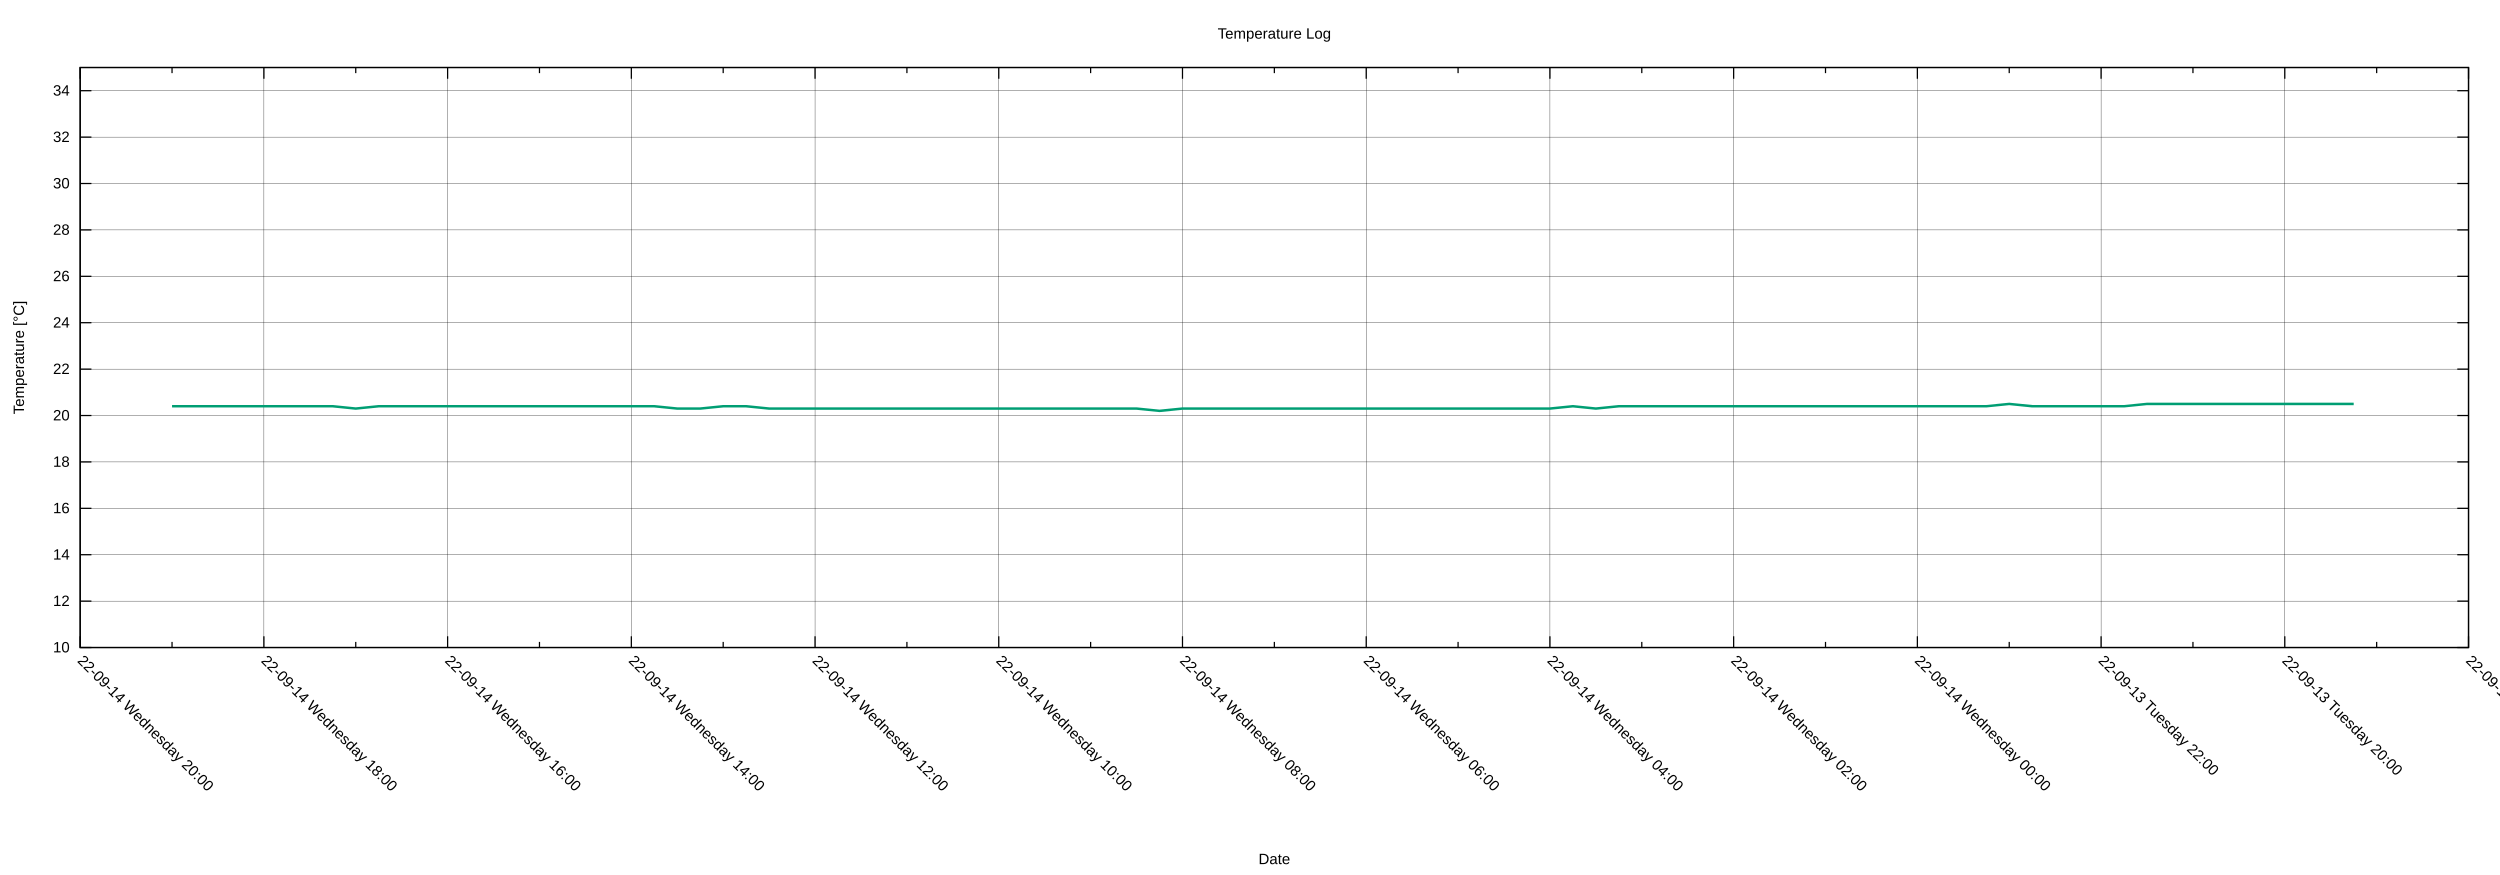
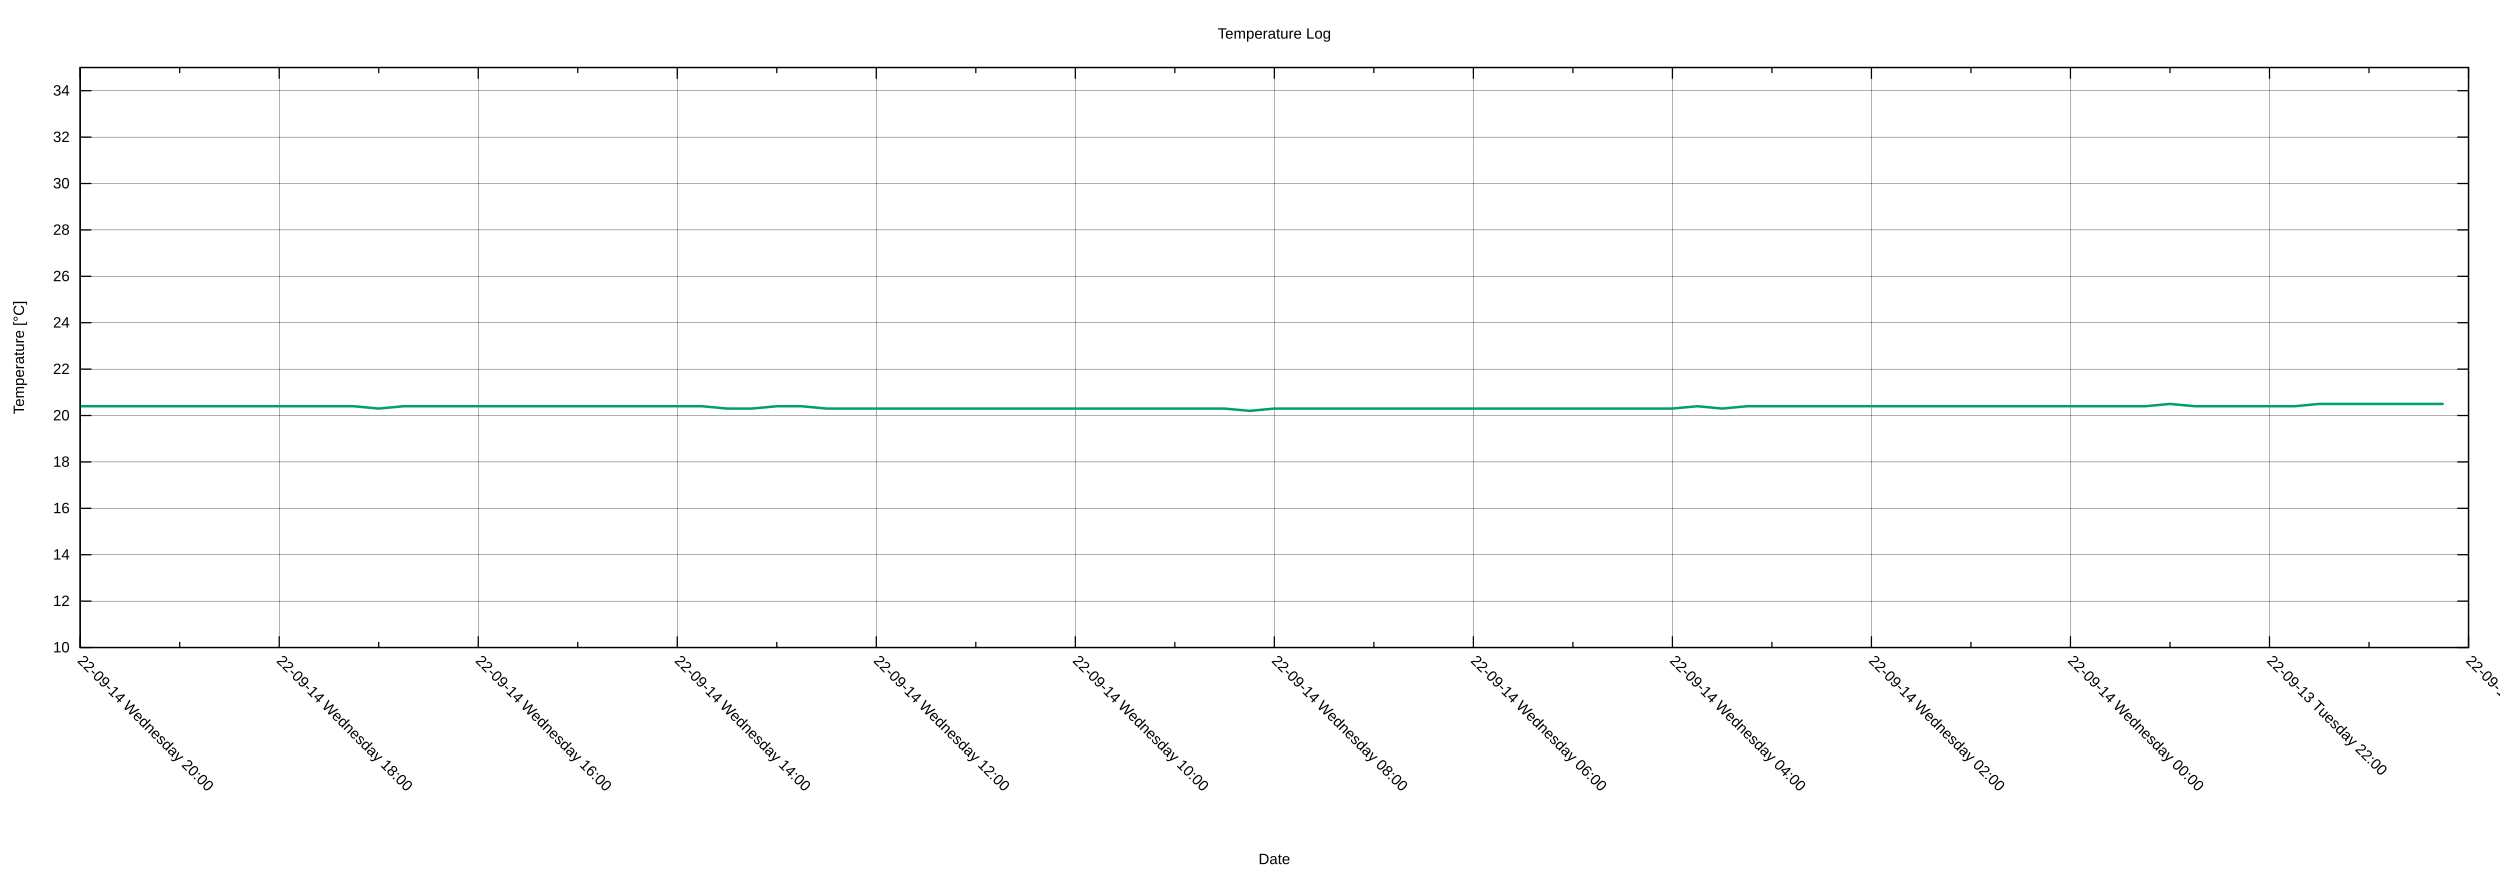
<svg xmlns="http://www.w3.org/2000/svg" xmlns:xlink="http://www.w3.org/1999/xlink" width="2000" height="700" viewBox="0 0 2000 700">
  <g id="gnuplot_canvas">
    <rect x="0" y="0" width="2000" height="700" fill="none" />
    <defs>
      <circle id="gpDot" r="0.5" stroke-width="0.5" stroke="currentColor" />
      <path id="gpPt0" stroke-width="0.222" stroke="currentColor" d="M-1,0 h2 M0,-1 v2" />
      <path id="gpPt1" stroke-width="0.222" stroke="currentColor" d="M-1,-1 L1,1 M1,-1 L-1,1" />
      <path id="gpPt2" stroke-width="0.222" stroke="currentColor" d="M-1,0 L1,0 M0,-1 L0,1 M-1,-1 L1,1 M-1,1 L1,-1" />
      <rect id="gpPt3" stroke-width="0.222" stroke="currentColor" x="-1" y="-1" width="2" height="2" />
      <rect id="gpPt4" stroke-width="0.222" stroke="currentColor" fill="currentColor" x="-1" y="-1" width="2" height="2" />
      <circle id="gpPt5" stroke-width="0.222" stroke="currentColor" cx="0" cy="0" r="1" />
      <use xlink:href="#gpPt5" id="gpPt6" fill="currentColor" stroke="none" />
      <path id="gpPt7" stroke-width="0.222" stroke="currentColor" d="M0,-1.33 L-1.33,0.67 L1.33,0.67 z" />
      <use xlink:href="#gpPt7" id="gpPt8" fill="currentColor" stroke="none" />
      <use xlink:href="#gpPt7" id="gpPt9" stroke="currentColor" transform="rotate(180)" />
      <use xlink:href="#gpPt9" id="gpPt10" fill="currentColor" stroke="none" />
      <use xlink:href="#gpPt3" id="gpPt11" stroke="currentColor" transform="rotate(45)" />
      <use xlink:href="#gpPt11" id="gpPt12" fill="currentColor" stroke="none" />
      <path id="gpPt13" stroke-width="0.222" stroke="currentColor" d="M0,1.330 L1.265,0.411 L0.782,-1.067 L-0.782,-1.076 L-1.265,0.411 z" />
      <use xlink:href="#gpPt13" id="gpPt14" fill="currentColor" stroke="none" />
      <filter id="textbox" filterUnits="objectBoundingBox" x="0" y="0" height="1" width="1">
        <feFlood flood-color="white" flood-opacity="1" result="bgnd" />
        <feComposite in="SourceGraphic" in2="bgnd" operator="atop" />
      </filter>
      <filter id="greybox" filterUnits="objectBoundingBox" x="0" y="0" height="1" width="1">
        <feFlood flood-color="lightgrey" flood-opacity="1" result="grey" />
        <feComposite in="SourceGraphic" in2="grey" operator="atop" />
      </filter>
    </defs>
    <g fill="none" color="white" stroke="currentColor" stroke-width="1.00" stroke-linecap="butt" stroke-linejoin="miter">
</g>
    <g fill="none" color="black" stroke="currentColor" stroke-width="1.00" stroke-linecap="butt" stroke-linejoin="miter">
</g>
    <g fill="none" color="black" stroke="black" stroke-width="0.25" stroke-linecap="butt" stroke-linejoin="miter">
</g>
    <g fill="none" color="black" stroke="currentColor" stroke-width="0.25" stroke-linecap="butt" stroke-linejoin="miter">
      <path stroke="black" class="gridline" d="M64.14,518.02 L1974.82,518.02  " />
    </g>
    <g fill="none" color="black" stroke="black" stroke-width="1.00" stroke-linecap="butt" stroke-linejoin="miter">
</g>
    <g fill="none" color="black" stroke="currentColor" stroke-width="1.00" stroke-linecap="butt" stroke-linejoin="miter">
      <path stroke="black" d="M64.14,518.02 L73.14,518.02 M1974.82,518.02 L1965.82,518.02  " />
      <g transform="translate(55.75,521.92)" stroke="none" fill="black" font-family="Arial" font-size="12.00" text-anchor="end">
        <text>
          <tspan font-family="Arial"> 10</tspan>
        </text>
      </g>
    </g>
    <g fill="none" color="black" stroke="currentColor" stroke-width="1.00" stroke-linecap="butt" stroke-linejoin="miter">
</g>
    <g fill="none" color="black" stroke="black" stroke-width="0.25" stroke-linecap="butt" stroke-linejoin="miter">
</g>
    <g fill="none" color="black" stroke="currentColor" stroke-width="0.25" stroke-linecap="butt" stroke-linejoin="miter">
      <path stroke="black" class="gridline" d="M64.14,480.90 L1974.82,480.90  " />
    </g>
    <g fill="none" color="black" stroke="black" stroke-width="1.00" stroke-linecap="butt" stroke-linejoin="miter">
</g>
    <g fill="none" color="black" stroke="currentColor" stroke-width="1.00" stroke-linecap="butt" stroke-linejoin="miter">
      <path stroke="black" d="M64.14,480.90 L73.14,480.90 M1974.82,480.90 L1965.82,480.90  " />
      <g transform="translate(55.75,484.80)" stroke="none" fill="black" font-family="Arial" font-size="12.00" text-anchor="end">
        <text>
          <tspan font-family="Arial"> 12</tspan>
        </text>
      </g>
    </g>
    <g fill="none" color="black" stroke="currentColor" stroke-width="1.00" stroke-linecap="butt" stroke-linejoin="miter">
</g>
    <g fill="none" color="black" stroke="black" stroke-width="0.25" stroke-linecap="butt" stroke-linejoin="miter">
</g>
    <g fill="none" color="black" stroke="currentColor" stroke-width="0.25" stroke-linecap="butt" stroke-linejoin="miter">
      <path stroke="black" class="gridline" d="M64.14,443.78 L1974.82,443.78  " />
    </g>
    <g fill="none" color="black" stroke="black" stroke-width="1.00" stroke-linecap="butt" stroke-linejoin="miter">
</g>
    <g fill="none" color="black" stroke="currentColor" stroke-width="1.00" stroke-linecap="butt" stroke-linejoin="miter">
      <path stroke="black" d="M64.14,443.78 L73.14,443.78 M1974.82,443.78 L1965.82,443.78  " />
      <g transform="translate(55.75,447.68)" stroke="none" fill="black" font-family="Arial" font-size="12.00" text-anchor="end">
        <text>
          <tspan font-family="Arial"> 14</tspan>
        </text>
      </g>
    </g>
    <g fill="none" color="black" stroke="currentColor" stroke-width="1.00" stroke-linecap="butt" stroke-linejoin="miter">
</g>
    <g fill="none" color="black" stroke="black" stroke-width="0.25" stroke-linecap="butt" stroke-linejoin="miter">
</g>
    <g fill="none" color="black" stroke="currentColor" stroke-width="0.25" stroke-linecap="butt" stroke-linejoin="miter">
      <path stroke="black" class="gridline" d="M64.14,406.66 L1974.82,406.66  " />
    </g>
    <g fill="none" color="black" stroke="black" stroke-width="1.00" stroke-linecap="butt" stroke-linejoin="miter">
</g>
    <g fill="none" color="black" stroke="currentColor" stroke-width="1.00" stroke-linecap="butt" stroke-linejoin="miter">
      <path stroke="black" d="M64.14,406.66 L73.14,406.66 M1974.82,406.66 L1965.82,406.66  " />
      <g transform="translate(55.75,410.56)" stroke="none" fill="black" font-family="Arial" font-size="12.00" text-anchor="end">
        <text>
          <tspan font-family="Arial"> 16</tspan>
        </text>
      </g>
    </g>
    <g fill="none" color="black" stroke="currentColor" stroke-width="1.00" stroke-linecap="butt" stroke-linejoin="miter">
</g>
    <g fill="none" color="black" stroke="black" stroke-width="0.25" stroke-linecap="butt" stroke-linejoin="miter">
</g>
    <g fill="none" color="black" stroke="currentColor" stroke-width="0.25" stroke-linecap="butt" stroke-linejoin="miter">
      <path stroke="black" class="gridline" d="M64.14,369.54 L1974.82,369.54  " />
    </g>
    <g fill="none" color="black" stroke="black" stroke-width="1.00" stroke-linecap="butt" stroke-linejoin="miter">
</g>
    <g fill="none" color="black" stroke="currentColor" stroke-width="1.00" stroke-linecap="butt" stroke-linejoin="miter">
      <path stroke="black" d="M64.14,369.54 L73.14,369.54 M1974.82,369.54 L1965.82,369.54  " />
      <g transform="translate(55.75,373.44)" stroke="none" fill="black" font-family="Arial" font-size="12.00" text-anchor="end">
        <text>
          <tspan font-family="Arial"> 18</tspan>
        </text>
      </g>
    </g>
    <g fill="none" color="black" stroke="currentColor" stroke-width="1.00" stroke-linecap="butt" stroke-linejoin="miter">
</g>
    <g fill="none" color="black" stroke="black" stroke-width="0.25" stroke-linecap="butt" stroke-linejoin="miter">
</g>
    <g fill="none" color="black" stroke="currentColor" stroke-width="0.25" stroke-linecap="butt" stroke-linejoin="miter">
      <path stroke="black" class="gridline" d="M64.14,332.42 L1974.82,332.42  " />
    </g>
    <g fill="none" color="black" stroke="black" stroke-width="1.00" stroke-linecap="butt" stroke-linejoin="miter">
</g>
    <g fill="none" color="black" stroke="currentColor" stroke-width="1.00" stroke-linecap="butt" stroke-linejoin="miter">
      <path stroke="black" d="M64.14,332.42 L73.14,332.42 M1974.82,332.42 L1965.82,332.42  " />
      <g transform="translate(55.75,336.32)" stroke="none" fill="black" font-family="Arial" font-size="12.00" text-anchor="end">
        <text>
          <tspan font-family="Arial"> 20</tspan>
        </text>
      </g>
    </g>
    <g fill="none" color="black" stroke="currentColor" stroke-width="1.00" stroke-linecap="butt" stroke-linejoin="miter">
</g>
    <g fill="none" color="black" stroke="black" stroke-width="0.25" stroke-linecap="butt" stroke-linejoin="miter">
</g>
    <g fill="none" color="black" stroke="currentColor" stroke-width="0.25" stroke-linecap="butt" stroke-linejoin="miter">
      <path stroke="black" class="gridline" d="M64.14,295.30 L1974.82,295.30  " />
    </g>
    <g fill="none" color="black" stroke="black" stroke-width="1.00" stroke-linecap="butt" stroke-linejoin="miter">
</g>
    <g fill="none" color="black" stroke="currentColor" stroke-width="1.00" stroke-linecap="butt" stroke-linejoin="miter">
      <path stroke="black" d="M64.14,295.30 L73.14,295.30 M1974.82,295.30 L1965.82,295.30  " />
      <g transform="translate(55.75,299.20)" stroke="none" fill="black" font-family="Arial" font-size="12.00" text-anchor="end">
        <text>
          <tspan font-family="Arial"> 22</tspan>
        </text>
      </g>
    </g>
    <g fill="none" color="black" stroke="currentColor" stroke-width="1.00" stroke-linecap="butt" stroke-linejoin="miter">
</g>
    <g fill="none" color="black" stroke="black" stroke-width="0.25" stroke-linecap="butt" stroke-linejoin="miter">
</g>
    <g fill="none" color="black" stroke="currentColor" stroke-width="0.25" stroke-linecap="butt" stroke-linejoin="miter">
      <path stroke="black" class="gridline" d="M64.14,258.17 L1974.82,258.17  " />
    </g>
    <g fill="none" color="black" stroke="black" stroke-width="1.00" stroke-linecap="butt" stroke-linejoin="miter">
</g>
    <g fill="none" color="black" stroke="currentColor" stroke-width="1.00" stroke-linecap="butt" stroke-linejoin="miter">
      <path stroke="black" d="M64.14,258.17 L73.14,258.17 M1974.82,258.17 L1965.82,258.17  " />
      <g transform="translate(55.75,262.07)" stroke="none" fill="black" font-family="Arial" font-size="12.00" text-anchor="end">
        <text>
          <tspan font-family="Arial"> 24</tspan>
        </text>
      </g>
    </g>
    <g fill="none" color="black" stroke="currentColor" stroke-width="1.00" stroke-linecap="butt" stroke-linejoin="miter">
</g>
    <g fill="none" color="black" stroke="black" stroke-width="0.25" stroke-linecap="butt" stroke-linejoin="miter">
</g>
    <g fill="none" color="black" stroke="currentColor" stroke-width="0.25" stroke-linecap="butt" stroke-linejoin="miter">
      <path stroke="black" class="gridline" d="M64.14,221.05 L1974.82,221.05  " />
    </g>
    <g fill="none" color="black" stroke="black" stroke-width="1.00" stroke-linecap="butt" stroke-linejoin="miter">
</g>
    <g fill="none" color="black" stroke="currentColor" stroke-width="1.00" stroke-linecap="butt" stroke-linejoin="miter">
      <path stroke="black" d="M64.14,221.05 L73.14,221.05 M1974.82,221.05 L1965.82,221.05  " />
      <g transform="translate(55.75,224.95)" stroke="none" fill="black" font-family="Arial" font-size="12.00" text-anchor="end">
        <text>
          <tspan font-family="Arial"> 26</tspan>
        </text>
      </g>
    </g>
    <g fill="none" color="black" stroke="currentColor" stroke-width="1.00" stroke-linecap="butt" stroke-linejoin="miter">
</g>
    <g fill="none" color="black" stroke="black" stroke-width="0.25" stroke-linecap="butt" stroke-linejoin="miter">
</g>
    <g fill="none" color="black" stroke="currentColor" stroke-width="0.25" stroke-linecap="butt" stroke-linejoin="miter">
      <path stroke="black" class="gridline" d="M64.14,183.93 L1974.82,183.93  " />
    </g>
    <g fill="none" color="black" stroke="black" stroke-width="1.00" stroke-linecap="butt" stroke-linejoin="miter">
</g>
    <g fill="none" color="black" stroke="currentColor" stroke-width="1.00" stroke-linecap="butt" stroke-linejoin="miter">
      <path stroke="black" d="M64.14,183.93 L73.14,183.93 M1974.82,183.93 L1965.82,183.93  " />
      <g transform="translate(55.75,187.83)" stroke="none" fill="black" font-family="Arial" font-size="12.00" text-anchor="end">
        <text>
          <tspan font-family="Arial"> 28</tspan>
        </text>
      </g>
    </g>
    <g fill="none" color="black" stroke="currentColor" stroke-width="1.00" stroke-linecap="butt" stroke-linejoin="miter">
</g>
    <g fill="none" color="black" stroke="black" stroke-width="0.25" stroke-linecap="butt" stroke-linejoin="miter">
</g>
    <g fill="none" color="black" stroke="currentColor" stroke-width="0.25" stroke-linecap="butt" stroke-linejoin="miter">
      <path stroke="black" class="gridline" d="M64.14,146.81 L1974.82,146.81  " />
    </g>
    <g fill="none" color="black" stroke="black" stroke-width="1.00" stroke-linecap="butt" stroke-linejoin="miter">
</g>
    <g fill="none" color="black" stroke="currentColor" stroke-width="1.00" stroke-linecap="butt" stroke-linejoin="miter">
      <path stroke="black" d="M64.14,146.81 L73.14,146.81 M1974.82,146.81 L1965.82,146.81  " />
      <g transform="translate(55.75,150.71)" stroke="none" fill="black" font-family="Arial" font-size="12.00" text-anchor="end">
        <text>
          <tspan font-family="Arial"> 30</tspan>
        </text>
      </g>
    </g>
    <g fill="none" color="black" stroke="currentColor" stroke-width="1.00" stroke-linecap="butt" stroke-linejoin="miter">
</g>
    <g fill="none" color="black" stroke="black" stroke-width="0.25" stroke-linecap="butt" stroke-linejoin="miter">
</g>
    <g fill="none" color="black" stroke="currentColor" stroke-width="0.25" stroke-linecap="butt" stroke-linejoin="miter">
      <path stroke="black" class="gridline" d="M64.14,109.69 L1974.82,109.69  " />
    </g>
    <g fill="none" color="black" stroke="black" stroke-width="1.00" stroke-linecap="butt" stroke-linejoin="miter">
</g>
    <g fill="none" color="black" stroke="currentColor" stroke-width="1.00" stroke-linecap="butt" stroke-linejoin="miter">
      <path stroke="black" d="M64.14,109.69 L73.14,109.69 M1974.82,109.69 L1965.82,109.69  " />
      <g transform="translate(55.75,113.59)" stroke="none" fill="black" font-family="Arial" font-size="12.00" text-anchor="end">
        <text>
          <tspan font-family="Arial"> 32</tspan>
        </text>
      </g>
    </g>
    <g fill="none" color="black" stroke="currentColor" stroke-width="1.00" stroke-linecap="butt" stroke-linejoin="miter">
</g>
    <g fill="none" color="black" stroke="black" stroke-width="0.25" stroke-linecap="butt" stroke-linejoin="miter">
</g>
    <g fill="none" color="black" stroke="currentColor" stroke-width="0.25" stroke-linecap="butt" stroke-linejoin="miter">
      <path stroke="black" class="gridline" d="M64.14,72.57 L1974.82,72.57  " />
    </g>
    <g fill="none" color="black" stroke="black" stroke-width="1.00" stroke-linecap="butt" stroke-linejoin="miter">
</g>
    <g fill="none" color="black" stroke="currentColor" stroke-width="1.00" stroke-linecap="butt" stroke-linejoin="miter">
      <path stroke="black" d="M64.14,72.57 L73.14,72.57 M1974.82,72.57 L1965.82,72.57  " />
      <g transform="translate(55.75,76.47)" stroke="none" fill="black" font-family="Arial" font-size="12.00" text-anchor="end">
        <text>
          <tspan font-family="Arial"> 34</tspan>
        </text>
      </g>
    </g>
    <g fill="none" color="black" stroke="currentColor" stroke-width="1.00" stroke-linecap="butt" stroke-linejoin="miter">
</g>
    <g fill="none" color="black" stroke="black" stroke-width="0.25" stroke-linecap="butt" stroke-linejoin="miter">
</g>
    <g fill="none" color="black" stroke="currentColor" stroke-width="0.25" stroke-linecap="butt" stroke-linejoin="miter">
      <path stroke="black" class="gridline" d="M1974.82,518.02 L1974.82,54.01  " />
    </g>
    <g fill="none" color="black" stroke="black" stroke-width="1.00" stroke-linecap="butt" stroke-linejoin="miter">
</g>
    <g fill="none" color="black" stroke="currentColor" stroke-width="1.00" stroke-linecap="butt" stroke-linejoin="miter">
      <path stroke="black" d="M1974.82,518.02 L1974.82,509.02 M1974.82,54.01 L1974.82,63.01  " />
      <g transform="translate(1972.06,529.17) rotate(45)" stroke="none" fill="black" font-family="Arial" font-size="12.00" text-anchor="start">
        <text>
-           <tspan font-family="Arial">22-09-13 Tuesday 18:00</tspan>
-         </text>
-       </g>
-     </g>
-     <g fill="none" color="black" stroke="currentColor" stroke-width="1.00" stroke-linecap="butt" stroke-linejoin="miter">
-       <path stroke="black" d="M1901.33,518.02 L1901.33,513.52 M1901.33,54.01 L1901.33,58.51  " />
-     </g>
-     <g fill="none" color="black" stroke="black" stroke-width="0.25" stroke-linecap="butt" stroke-linejoin="miter">
- </g>
-     <g fill="none" color="black" stroke="currentColor" stroke-width="0.25" stroke-linecap="butt" stroke-linejoin="miter">
-       <path stroke="black" class="gridline" d="M1827.84,518.02 L1827.84,54.01  " />
-     </g>
-     <g fill="none" color="black" stroke="black" stroke-width="1.00" stroke-linecap="butt" stroke-linejoin="miter">
- </g>
-     <g fill="none" color="black" stroke="currentColor" stroke-width="1.00" stroke-linecap="butt" stroke-linejoin="miter">
-       <path stroke="black" d="M1827.84,518.02 L1827.84,509.02 M1827.84,54.01 L1827.84,63.01  " />
-       <g transform="translate(1825.08,529.17) rotate(45)" stroke="none" fill="black" font-family="Arial" font-size="12.00" text-anchor="start">
-         <text>
          <tspan font-family="Arial">22-09-13 Tuesday 20:00</tspan>
        </text>
      </g>
    </g>
    <g fill="none" color="black" stroke="currentColor" stroke-width="1.00" stroke-linecap="butt" stroke-linejoin="miter">
-       <path stroke="black" d="M1754.36,518.02 L1754.36,513.52 M1754.36,54.01 L1754.36,58.51  " />
-     </g>
-     <g fill="none" color="black" stroke="black" stroke-width="0.25" stroke-linecap="butt" stroke-linejoin="miter">
- </g>
-     <g fill="none" color="black" stroke="currentColor" stroke-width="0.25" stroke-linecap="butt" stroke-linejoin="miter">
-       <path stroke="black" class="gridline" d="M1680.87,518.02 L1680.87,54.01  " />
-     </g>
-     <g fill="none" color="black" stroke="black" stroke-width="1.00" stroke-linecap="butt" stroke-linejoin="miter">
- </g>
-     <g fill="none" color="black" stroke="currentColor" stroke-width="1.00" stroke-linecap="butt" stroke-linejoin="miter">
-       <path stroke="black" d="M1680.87,518.02 L1680.87,509.02 M1680.87,54.01 L1680.87,63.01  " />
-       <g transform="translate(1678.11,529.17) rotate(45)" stroke="none" fill="black" font-family="Arial" font-size="12.00" text-anchor="start">
+       <path stroke="black" d="M1895.21,518.02 L1895.21,513.52 M1895.21,54.01 L1895.21,58.51  " />
+     </g>
+     <g fill="none" color="black" stroke="black" stroke-width="0.25" stroke-linecap="butt" stroke-linejoin="miter">
+ </g>
+     <g fill="none" color="black" stroke="currentColor" stroke-width="0.25" stroke-linecap="butt" stroke-linejoin="miter">
+       <path stroke="black" class="gridline" d="M1815.60,518.02 L1815.60,54.01  " />
+     </g>
+     <g fill="none" color="black" stroke="black" stroke-width="1.00" stroke-linecap="butt" stroke-linejoin="miter">
+ </g>
+     <g fill="none" color="black" stroke="currentColor" stroke-width="1.00" stroke-linecap="butt" stroke-linejoin="miter">
+       <path stroke="black" d="M1815.60,518.02 L1815.60,509.02 M1815.60,54.01 L1815.60,63.01  " />
+       <g transform="translate(1812.84,529.17) rotate(45)" stroke="none" fill="black" font-family="Arial" font-size="12.00" text-anchor="start">
        <text>
          <tspan font-family="Arial">22-09-13 Tuesday 22:00</tspan>
        </text>
      </g>
    </g>
    <g fill="none" color="black" stroke="currentColor" stroke-width="1.00" stroke-linecap="butt" stroke-linejoin="miter">
-       <path stroke="black" d="M1607.38,518.02 L1607.38,513.52 M1607.38,54.01 L1607.38,58.51  " />
-     </g>
-     <g fill="none" color="black" stroke="black" stroke-width="0.25" stroke-linecap="butt" stroke-linejoin="miter">
- </g>
-     <g fill="none" color="black" stroke="currentColor" stroke-width="0.25" stroke-linecap="butt" stroke-linejoin="miter">
-       <path stroke="black" class="gridline" d="M1533.89,518.02 L1533.89,54.01  " />
-     </g>
-     <g fill="none" color="black" stroke="black" stroke-width="1.00" stroke-linecap="butt" stroke-linejoin="miter">
- </g>
-     <g fill="none" color="black" stroke="currentColor" stroke-width="1.00" stroke-linecap="butt" stroke-linejoin="miter">
-       <path stroke="black" d="M1533.89,518.02 L1533.89,509.02 M1533.89,54.01 L1533.89,63.01  " />
-       <g transform="translate(1531.13,529.17) rotate(45)" stroke="none" fill="black" font-family="Arial" font-size="12.00" text-anchor="start">
+       <path stroke="black" d="M1735.99,518.02 L1735.99,513.52 M1735.99,54.01 L1735.99,58.51  " />
+     </g>
+     <g fill="none" color="black" stroke="black" stroke-width="0.25" stroke-linecap="butt" stroke-linejoin="miter">
+ </g>
+     <g fill="none" color="black" stroke="currentColor" stroke-width="0.25" stroke-linecap="butt" stroke-linejoin="miter">
+       <path stroke="black" class="gridline" d="M1656.37,518.02 L1656.37,54.01  " />
+     </g>
+     <g fill="none" color="black" stroke="black" stroke-width="1.00" stroke-linecap="butt" stroke-linejoin="miter">
+ </g>
+     <g fill="none" color="black" stroke="currentColor" stroke-width="1.00" stroke-linecap="butt" stroke-linejoin="miter">
+       <path stroke="black" d="M1656.37,518.02 L1656.37,509.02 M1656.37,54.01 L1656.37,63.01  " />
+       <g transform="translate(1653.61,529.17) rotate(45)" stroke="none" fill="black" font-family="Arial" font-size="12.00" text-anchor="start">
        <text>
          <tspan font-family="Arial">22-09-14 Wednesday 00:00</tspan>
        </text>
      </g>
    </g>
    <g fill="none" color="black" stroke="currentColor" stroke-width="1.00" stroke-linecap="butt" stroke-linejoin="miter">
-       <path stroke="black" d="M1460.41,518.02 L1460.41,513.52 M1460.41,54.01 L1460.41,58.51  " />
-     </g>
-     <g fill="none" color="black" stroke="black" stroke-width="0.25" stroke-linecap="butt" stroke-linejoin="miter">
- </g>
-     <g fill="none" color="black" stroke="currentColor" stroke-width="0.25" stroke-linecap="butt" stroke-linejoin="miter">
-       <path stroke="black" class="gridline" d="M1386.92,518.02 L1386.92,54.01  " />
-     </g>
-     <g fill="none" color="black" stroke="black" stroke-width="1.00" stroke-linecap="butt" stroke-linejoin="miter">
- </g>
-     <g fill="none" color="black" stroke="currentColor" stroke-width="1.00" stroke-linecap="butt" stroke-linejoin="miter">
-       <path stroke="black" d="M1386.92,518.02 L1386.92,509.02 M1386.92,54.01 L1386.92,63.01  " />
-       <g transform="translate(1384.16,529.17) rotate(45)" stroke="none" fill="black" font-family="Arial" font-size="12.00" text-anchor="start">
+       <path stroke="black" d="M1576.76,518.02 L1576.76,513.52 M1576.76,54.01 L1576.76,58.51  " />
+     </g>
+     <g fill="none" color="black" stroke="black" stroke-width="0.25" stroke-linecap="butt" stroke-linejoin="miter">
+ </g>
+     <g fill="none" color="black" stroke="currentColor" stroke-width="0.25" stroke-linecap="butt" stroke-linejoin="miter">
+       <path stroke="black" class="gridline" d="M1497.15,518.02 L1497.15,54.01  " />
+     </g>
+     <g fill="none" color="black" stroke="black" stroke-width="1.00" stroke-linecap="butt" stroke-linejoin="miter">
+ </g>
+     <g fill="none" color="black" stroke="currentColor" stroke-width="1.00" stroke-linecap="butt" stroke-linejoin="miter">
+       <path stroke="black" d="M1497.15,518.02 L1497.15,509.02 M1497.15,54.01 L1497.15,63.01  " />
+       <g transform="translate(1494.39,529.17) rotate(45)" stroke="none" fill="black" font-family="Arial" font-size="12.00" text-anchor="start">
        <text>
          <tspan font-family="Arial">22-09-14 Wednesday 02:00</tspan>
        </text>
      </g>
    </g>
    <g fill="none" color="black" stroke="currentColor" stroke-width="1.00" stroke-linecap="butt" stroke-linejoin="miter">
-       <path stroke="black" d="M1313.43,518.02 L1313.43,513.52 M1313.43,54.01 L1313.43,58.51  " />
-     </g>
-     <g fill="none" color="black" stroke="black" stroke-width="0.25" stroke-linecap="butt" stroke-linejoin="miter">
- </g>
-     <g fill="none" color="black" stroke="currentColor" stroke-width="0.25" stroke-linecap="butt" stroke-linejoin="miter">
-       <path stroke="black" class="gridline" d="M1239.94,518.02 L1239.94,54.01  " />
-     </g>
-     <g fill="none" color="black" stroke="black" stroke-width="1.00" stroke-linecap="butt" stroke-linejoin="miter">
- </g>
-     <g fill="none" color="black" stroke="currentColor" stroke-width="1.00" stroke-linecap="butt" stroke-linejoin="miter">
-       <path stroke="black" d="M1239.94,518.02 L1239.94,509.02 M1239.94,54.01 L1239.94,63.01  " />
-       <g transform="translate(1237.18,529.17) rotate(45)" stroke="none" fill="black" font-family="Arial" font-size="12.00" text-anchor="start">
+       <path stroke="black" d="M1417.54,518.02 L1417.54,513.52 M1417.54,54.01 L1417.54,58.51  " />
+     </g>
+     <g fill="none" color="black" stroke="black" stroke-width="0.25" stroke-linecap="butt" stroke-linejoin="miter">
+ </g>
+     <g fill="none" color="black" stroke="currentColor" stroke-width="0.25" stroke-linecap="butt" stroke-linejoin="miter">
+       <path stroke="black" class="gridline" d="M1337.93,518.02 L1337.93,54.01  " />
+     </g>
+     <g fill="none" color="black" stroke="black" stroke-width="1.00" stroke-linecap="butt" stroke-linejoin="miter">
+ </g>
+     <g fill="none" color="black" stroke="currentColor" stroke-width="1.00" stroke-linecap="butt" stroke-linejoin="miter">
+       <path stroke="black" d="M1337.93,518.02 L1337.93,509.02 M1337.93,54.01 L1337.93,63.01  " />
+       <g transform="translate(1335.17,529.17) rotate(45)" stroke="none" fill="black" font-family="Arial" font-size="12.00" text-anchor="start">
        <text>
          <tspan font-family="Arial">22-09-14 Wednesday 04:00</tspan>
        </text>
      </g>
    </g>
    <g fill="none" color="black" stroke="currentColor" stroke-width="1.00" stroke-linecap="butt" stroke-linejoin="miter">
-       <path stroke="black" d="M1166.46,518.02 L1166.46,513.52 M1166.46,54.01 L1166.46,58.51  " />
-     </g>
-     <g fill="none" color="black" stroke="black" stroke-width="0.25" stroke-linecap="butt" stroke-linejoin="miter">
- </g>
-     <g fill="none" color="black" stroke="currentColor" stroke-width="0.25" stroke-linecap="butt" stroke-linejoin="miter">
-       <path stroke="black" class="gridline" d="M1092.97,518.02 L1092.97,54.01  " />
-     </g>
-     <g fill="none" color="black" stroke="black" stroke-width="1.00" stroke-linecap="butt" stroke-linejoin="miter">
- </g>
-     <g fill="none" color="black" stroke="currentColor" stroke-width="1.00" stroke-linecap="butt" stroke-linejoin="miter">
-       <path stroke="black" d="M1092.97,518.02 L1092.97,509.02 M1092.97,54.01 L1092.97,63.01  " />
-       <g transform="translate(1090.21,529.17) rotate(45)" stroke="none" fill="black" font-family="Arial" font-size="12.00" text-anchor="start">
+       <path stroke="black" d="M1258.32,518.02 L1258.32,513.52 M1258.32,54.01 L1258.32,58.51  " />
+     </g>
+     <g fill="none" color="black" stroke="black" stroke-width="0.25" stroke-linecap="butt" stroke-linejoin="miter">
+ </g>
+     <g fill="none" color="black" stroke="currentColor" stroke-width="0.25" stroke-linecap="butt" stroke-linejoin="miter">
+       <path stroke="black" class="gridline" d="M1178.70,518.02 L1178.70,54.01  " />
+     </g>
+     <g fill="none" color="black" stroke="black" stroke-width="1.00" stroke-linecap="butt" stroke-linejoin="miter">
+ </g>
+     <g fill="none" color="black" stroke="currentColor" stroke-width="1.00" stroke-linecap="butt" stroke-linejoin="miter">
+       <path stroke="black" d="M1178.70,518.02 L1178.70,509.02 M1178.70,54.01 L1178.70,63.01  " />
+       <g transform="translate(1175.94,529.17) rotate(45)" stroke="none" fill="black" font-family="Arial" font-size="12.00" text-anchor="start">
        <text>
          <tspan font-family="Arial">22-09-14 Wednesday 06:00</tspan>
        </text>
      </g>
    </g>
    <g fill="none" color="black" stroke="currentColor" stroke-width="1.00" stroke-linecap="butt" stroke-linejoin="miter">
-       <path stroke="black" d="M1019.48,518.02 L1019.48,513.52 M1019.48,54.01 L1019.48,58.51  " />
-     </g>
-     <g fill="none" color="black" stroke="black" stroke-width="0.25" stroke-linecap="butt" stroke-linejoin="miter">
- </g>
-     <g fill="none" color="black" stroke="currentColor" stroke-width="0.25" stroke-linecap="butt" stroke-linejoin="miter">
-       <path stroke="black" class="gridline" d="M945.99,518.02 L945.99,54.01  " />
-     </g>
-     <g fill="none" color="black" stroke="black" stroke-width="1.00" stroke-linecap="butt" stroke-linejoin="miter">
- </g>
-     <g fill="none" color="black" stroke="currentColor" stroke-width="1.00" stroke-linecap="butt" stroke-linejoin="miter">
-       <path stroke="black" d="M945.99,518.02 L945.99,509.02 M945.99,54.01 L945.99,63.01  " />
-       <g transform="translate(943.23,529.17) rotate(45)" stroke="none" fill="black" font-family="Arial" font-size="12.00" text-anchor="start">
+       <path stroke="black" d="M1099.09,518.02 L1099.09,513.52 M1099.09,54.01 L1099.09,58.51  " />
+     </g>
+     <g fill="none" color="black" stroke="black" stroke-width="0.25" stroke-linecap="butt" stroke-linejoin="miter">
+ </g>
+     <g fill="none" color="black" stroke="currentColor" stroke-width="0.25" stroke-linecap="butt" stroke-linejoin="miter">
+       <path stroke="black" class="gridline" d="M1019.48,518.02 L1019.48,54.01  " />
+     </g>
+     <g fill="none" color="black" stroke="black" stroke-width="1.00" stroke-linecap="butt" stroke-linejoin="miter">
+ </g>
+     <g fill="none" color="black" stroke="currentColor" stroke-width="1.00" stroke-linecap="butt" stroke-linejoin="miter">
+       <path stroke="black" d="M1019.48,518.02 L1019.48,509.02 M1019.48,54.01 L1019.48,63.01  " />
+       <g transform="translate(1016.72,529.17) rotate(45)" stroke="none" fill="black" font-family="Arial" font-size="12.00" text-anchor="start">
        <text>
          <tspan font-family="Arial">22-09-14 Wednesday 08:00</tspan>
        </text>
      </g>
    </g>
    <g fill="none" color="black" stroke="currentColor" stroke-width="1.00" stroke-linecap="butt" stroke-linejoin="miter">
-       <path stroke="black" d="M872.50,518.02 L872.50,513.52 M872.50,54.01 L872.50,58.51  " />
-     </g>
-     <g fill="none" color="black" stroke="black" stroke-width="0.25" stroke-linecap="butt" stroke-linejoin="miter">
- </g>
-     <g fill="none" color="black" stroke="currentColor" stroke-width="0.25" stroke-linecap="butt" stroke-linejoin="miter">
-       <path stroke="black" class="gridline" d="M799.02,518.02 L799.02,54.01  " />
-     </g>
-     <g fill="none" color="black" stroke="black" stroke-width="1.00" stroke-linecap="butt" stroke-linejoin="miter">
- </g>
-     <g fill="none" color="black" stroke="currentColor" stroke-width="1.00" stroke-linecap="butt" stroke-linejoin="miter">
-       <path stroke="black" d="M799.02,518.02 L799.02,509.02 M799.02,54.01 L799.02,63.01  " />
-       <g transform="translate(796.26,529.17) rotate(45)" stroke="none" fill="black" font-family="Arial" font-size="12.00" text-anchor="start">
+       <path stroke="black" d="M939.87,518.02 L939.87,513.52 M939.87,54.01 L939.87,58.51  " />
+     </g>
+     <g fill="none" color="black" stroke="black" stroke-width="0.25" stroke-linecap="butt" stroke-linejoin="miter">
+ </g>
+     <g fill="none" color="black" stroke="currentColor" stroke-width="0.25" stroke-linecap="butt" stroke-linejoin="miter">
+       <path stroke="black" class="gridline" d="M860.26,518.02 L860.26,54.01  " />
+     </g>
+     <g fill="none" color="black" stroke="black" stroke-width="1.00" stroke-linecap="butt" stroke-linejoin="miter">
+ </g>
+     <g fill="none" color="black" stroke="currentColor" stroke-width="1.00" stroke-linecap="butt" stroke-linejoin="miter">
+       <path stroke="black" d="M860.26,518.02 L860.26,509.02 M860.26,54.01 L860.26,63.01  " />
+       <g transform="translate(857.50,529.17) rotate(45)" stroke="none" fill="black" font-family="Arial" font-size="12.00" text-anchor="start">
        <text>
          <tspan font-family="Arial">22-09-14 Wednesday 10:00</tspan>
        </text>
      </g>
    </g>
    <g fill="none" color="black" stroke="currentColor" stroke-width="1.00" stroke-linecap="butt" stroke-linejoin="miter">
-       <path stroke="black" d="M725.53,518.02 L725.53,513.52 M725.53,54.01 L725.53,58.51  " />
-     </g>
-     <g fill="none" color="black" stroke="black" stroke-width="0.25" stroke-linecap="butt" stroke-linejoin="miter">
- </g>
-     <g fill="none" color="black" stroke="currentColor" stroke-width="0.25" stroke-linecap="butt" stroke-linejoin="miter">
-       <path stroke="black" class="gridline" d="M652.04,518.02 L652.04,54.01  " />
-     </g>
-     <g fill="none" color="black" stroke="black" stroke-width="1.00" stroke-linecap="butt" stroke-linejoin="miter">
- </g>
-     <g fill="none" color="black" stroke="currentColor" stroke-width="1.00" stroke-linecap="butt" stroke-linejoin="miter">
-       <path stroke="black" d="M652.04,518.02 L652.04,509.02 M652.04,54.01 L652.04,63.01  " />
-       <g transform="translate(649.28,529.17) rotate(45)" stroke="none" fill="black" font-family="Arial" font-size="12.00" text-anchor="start">
+       <path stroke="black" d="M780.65,518.02 L780.65,513.52 M780.65,54.01 L780.65,58.51  " />
+     </g>
+     <g fill="none" color="black" stroke="black" stroke-width="0.25" stroke-linecap="butt" stroke-linejoin="miter">
+ </g>
+     <g fill="none" color="black" stroke="currentColor" stroke-width="0.25" stroke-linecap="butt" stroke-linejoin="miter">
+       <path stroke="black" class="gridline" d="M701.03,518.02 L701.03,54.01  " />
+     </g>
+     <g fill="none" color="black" stroke="black" stroke-width="1.00" stroke-linecap="butt" stroke-linejoin="miter">
+ </g>
+     <g fill="none" color="black" stroke="currentColor" stroke-width="1.00" stroke-linecap="butt" stroke-linejoin="miter">
+       <path stroke="black" d="M701.03,518.02 L701.03,509.02 M701.03,54.01 L701.03,63.01  " />
+       <g transform="translate(698.27,529.17) rotate(45)" stroke="none" fill="black" font-family="Arial" font-size="12.00" text-anchor="start">
        <text>
          <tspan font-family="Arial">22-09-14 Wednesday 12:00</tspan>
        </text>
      </g>
    </g>
    <g fill="none" color="black" stroke="currentColor" stroke-width="1.00" stroke-linecap="butt" stroke-linejoin="miter">
-       <path stroke="black" d="M578.55,518.02 L578.55,513.52 M578.55,54.01 L578.55,58.51  " />
-     </g>
-     <g fill="none" color="black" stroke="black" stroke-width="0.25" stroke-linecap="butt" stroke-linejoin="miter">
- </g>
-     <g fill="none" color="black" stroke="currentColor" stroke-width="0.25" stroke-linecap="butt" stroke-linejoin="miter">
-       <path stroke="black" class="gridline" d="M505.07,518.02 L505.07,54.01  " />
-     </g>
-     <g fill="none" color="black" stroke="black" stroke-width="1.00" stroke-linecap="butt" stroke-linejoin="miter">
- </g>
-     <g fill="none" color="black" stroke="currentColor" stroke-width="1.00" stroke-linecap="butt" stroke-linejoin="miter">
-       <path stroke="black" d="M505.07,518.02 L505.07,509.02 M505.07,54.01 L505.07,63.01  " />
-       <g transform="translate(502.31,529.17) rotate(45)" stroke="none" fill="black" font-family="Arial" font-size="12.00" text-anchor="start">
+       <path stroke="black" d="M621.42,518.02 L621.42,513.52 M621.42,54.01 L621.42,58.51  " />
+     </g>
+     <g fill="none" color="black" stroke="black" stroke-width="0.25" stroke-linecap="butt" stroke-linejoin="miter">
+ </g>
+     <g fill="none" color="black" stroke="currentColor" stroke-width="0.25" stroke-linecap="butt" stroke-linejoin="miter">
+       <path stroke="black" class="gridline" d="M541.81,518.02 L541.81,54.01  " />
+     </g>
+     <g fill="none" color="black" stroke="black" stroke-width="1.00" stroke-linecap="butt" stroke-linejoin="miter">
+ </g>
+     <g fill="none" color="black" stroke="currentColor" stroke-width="1.00" stroke-linecap="butt" stroke-linejoin="miter">
+       <path stroke="black" d="M541.81,518.02 L541.81,509.02 M541.81,54.01 L541.81,63.01  " />
+       <g transform="translate(539.05,529.17) rotate(45)" stroke="none" fill="black" font-family="Arial" font-size="12.00" text-anchor="start">
        <text>
          <tspan font-family="Arial">22-09-14 Wednesday 14:00</tspan>
        </text>
      </g>
    </g>
    <g fill="none" color="black" stroke="currentColor" stroke-width="1.00" stroke-linecap="butt" stroke-linejoin="miter">
-       <path stroke="black" d="M431.58,518.02 L431.58,513.52 M431.58,54.01 L431.58,58.51  " />
-     </g>
-     <g fill="none" color="black" stroke="black" stroke-width="0.25" stroke-linecap="butt" stroke-linejoin="miter">
- </g>
-     <g fill="none" color="black" stroke="currentColor" stroke-width="0.25" stroke-linecap="butt" stroke-linejoin="miter">
-       <path stroke="black" class="gridline" d="M358.09,518.02 L358.09,54.01  " />
-     </g>
-     <g fill="none" color="black" stroke="black" stroke-width="1.00" stroke-linecap="butt" stroke-linejoin="miter">
- </g>
-     <g fill="none" color="black" stroke="currentColor" stroke-width="1.00" stroke-linecap="butt" stroke-linejoin="miter">
-       <path stroke="black" d="M358.09,518.02 L358.09,509.02 M358.09,54.01 L358.09,63.01  " />
-       <g transform="translate(355.33,529.17) rotate(45)" stroke="none" fill="black" font-family="Arial" font-size="12.00" text-anchor="start">
+       <path stroke="black" d="M462.20,518.02 L462.20,513.52 M462.20,54.01 L462.20,58.51  " />
+     </g>
+     <g fill="none" color="black" stroke="black" stroke-width="0.25" stroke-linecap="butt" stroke-linejoin="miter">
+ </g>
+     <g fill="none" color="black" stroke="currentColor" stroke-width="0.25" stroke-linecap="butt" stroke-linejoin="miter">
+       <path stroke="black" class="gridline" d="M382.59,518.02 L382.59,54.01  " />
+     </g>
+     <g fill="none" color="black" stroke="black" stroke-width="1.00" stroke-linecap="butt" stroke-linejoin="miter">
+ </g>
+     <g fill="none" color="black" stroke="currentColor" stroke-width="1.00" stroke-linecap="butt" stroke-linejoin="miter">
+       <path stroke="black" d="M382.59,518.02 L382.59,509.02 M382.59,54.01 L382.59,63.01  " />
+       <g transform="translate(379.83,529.17) rotate(45)" stroke="none" fill="black" font-family="Arial" font-size="12.00" text-anchor="start">
        <text>
          <tspan font-family="Arial">22-09-14 Wednesday 16:00</tspan>
        </text>
      </g>
    </g>
    <g fill="none" color="black" stroke="currentColor" stroke-width="1.00" stroke-linecap="butt" stroke-linejoin="miter">
-       <path stroke="black" d="M284.60,518.02 L284.60,513.52 M284.60,54.01 L284.60,58.51  " />
-     </g>
-     <g fill="none" color="black" stroke="black" stroke-width="0.25" stroke-linecap="butt" stroke-linejoin="miter">
- </g>
-     <g fill="none" color="black" stroke="currentColor" stroke-width="0.25" stroke-linecap="butt" stroke-linejoin="miter">
-       <path stroke="black" class="gridline" d="M211.12,518.02 L211.12,54.01  " />
-     </g>
-     <g fill="none" color="black" stroke="black" stroke-width="1.00" stroke-linecap="butt" stroke-linejoin="miter">
- </g>
-     <g fill="none" color="black" stroke="currentColor" stroke-width="1.00" stroke-linecap="butt" stroke-linejoin="miter">
-       <path stroke="black" d="M211.12,518.02 L211.12,509.02 M211.12,54.01 L211.12,63.01  " />
-       <g transform="translate(208.36,529.17) rotate(45)" stroke="none" fill="black" font-family="Arial" font-size="12.00" text-anchor="start">
+       <path stroke="black" d="M302.98,518.02 L302.98,513.52 M302.98,54.01 L302.98,58.51  " />
+     </g>
+     <g fill="none" color="black" stroke="black" stroke-width="0.25" stroke-linecap="butt" stroke-linejoin="miter">
+ </g>
+     <g fill="none" color="black" stroke="currentColor" stroke-width="0.25" stroke-linecap="butt" stroke-linejoin="miter">
+       <path stroke="black" class="gridline" d="M223.36,518.02 L223.36,54.01  " />
+     </g>
+     <g fill="none" color="black" stroke="black" stroke-width="1.00" stroke-linecap="butt" stroke-linejoin="miter">
+ </g>
+     <g fill="none" color="black" stroke="currentColor" stroke-width="1.00" stroke-linecap="butt" stroke-linejoin="miter">
+       <path stroke="black" d="M223.36,518.02 L223.36,509.02 M223.36,54.01 L223.36,63.01  " />
+       <g transform="translate(220.60,529.17) rotate(45)" stroke="none" fill="black" font-family="Arial" font-size="12.00" text-anchor="start">
        <text>
          <tspan font-family="Arial">22-09-14 Wednesday 18:00</tspan>
        </text>
      </g>
    </g>
    <g fill="none" color="black" stroke="currentColor" stroke-width="1.00" stroke-linecap="butt" stroke-linejoin="miter">
-       <path stroke="black" d="M137.63,518.02 L137.63,513.52 M137.63,54.01 L137.63,58.51  " />
+       <path stroke="black" d="M143.75,518.02 L143.75,513.52 M143.75,54.01 L143.75,58.51  " />
    </g>
    <g fill="none" color="black" stroke="black" stroke-width="0.25" stroke-linecap="butt" stroke-linejoin="miter">
</g>
    <g fill="none" color="black" stroke="currentColor" stroke-width="0.25" stroke-linecap="butt" stroke-linejoin="miter">
      <path stroke="black" class="gridline" d="M64.14,518.02 L64.14,54.01  " />
    </g>
    <g fill="none" color="black" stroke="black" stroke-width="1.00" stroke-linecap="butt" stroke-linejoin="miter">
</g>
    <g fill="none" color="black" stroke="currentColor" stroke-width="1.00" stroke-linecap="butt" stroke-linejoin="miter">
      <path stroke="black" d="M64.14,518.02 L64.14,509.02 M64.14,54.01 L64.14,63.01  " />
      <g transform="translate(61.38,529.17) rotate(45)" stroke="none" fill="black" font-family="Arial" font-size="12.00" text-anchor="start">
        <text>
          <tspan font-family="Arial">22-09-14 Wednesday 20:00</tspan>
        </text>
      </g>
    </g>
    <g fill="none" color="black" stroke="currentColor" stroke-width="1.00" stroke-linecap="butt" stroke-linejoin="miter">
</g>
    <g fill="none" color="black" stroke="currentColor" stroke-width="1.00" stroke-linecap="butt" stroke-linejoin="miter">
      <path stroke="black" d="M64.14,54.01 L64.14,518.02 L1974.82,518.02 L1974.82,54.01 L64.14,54.01 Z  " />
    </g>
    <g fill="none" color="black" stroke="currentColor" stroke-width="1.00" stroke-linecap="butt" stroke-linejoin="miter">
      <g transform="translate(19.18,286.02) rotate(270)" stroke="none" fill="black" font-family="Arial" font-size="12.00" text-anchor="middle">
        <text>
          <tspan font-family="Arial">Temperature [°C]</tspan>
        </text>
      </g>
    </g>
    <g fill="none" color="black" stroke="currentColor" stroke-width="1.00" stroke-linecap="butt" stroke-linejoin="miter">
      <g transform="translate(1019.48,691.30)" stroke="none" fill="black" font-family="Arial" font-size="12.00" text-anchor="middle">
        <text>
          <tspan font-family="Arial">Date</tspan>
        </text>
      </g>
    </g>
    <g fill="none" color="black" stroke="currentColor" stroke-width="1.00" stroke-linecap="butt" stroke-linejoin="miter">
</g>
    <g id="gnuplot_plot_1">
      <g fill="none" color="white" stroke="currentColor" stroke-width="2.00" stroke-linecap="butt" stroke-linejoin="miter">
</g>
      <g fill="none" color="black" stroke="currentColor" stroke-width="2.00" stroke-linecap="butt" stroke-linejoin="miter">
-         <path stroke="rgb(  0, 158, 115)" d="M137.63,324.99 L156.00,324.99 L174.37,324.99 L192.74,324.99 L211.12,324.99 L229.49,324.99 L247.86,324.99 L266.23,324.99   L284.60,326.85 L302.98,324.99 L321.35,324.99 L339.72,324.99 L358.09,324.99 L376.46,324.99 L394.83,324.99 L413.21,324.99   L431.58,324.99 L449.95,324.99 L468.32,324.99 L486.69,324.99 L505.07,324.99 L523.44,324.99 L541.81,326.85 L560.18,326.85   L578.55,324.99 L596.93,324.99 L615.30,326.85 L633.67,326.85 L652.04,326.85 L670.41,326.85 L688.79,326.85 L707.16,326.85   L725.53,326.85 L743.90,326.85 L762.27,326.85 L780.65,326.85 L799.02,326.85 L817.39,326.85 L835.76,326.85 L854.13,326.85   L872.50,326.85 L890.88,326.85 L909.25,326.85 L927.62,328.70 L945.99,326.85 L964.36,326.85 L982.74,326.85 L1001.11,326.85   L1019.48,326.85 L1037.85,326.85 L1056.22,326.85 L1074.60,326.85 L1092.97,326.85 L1111.34,326.85 L1129.71,326.85 L1148.08,326.85   L1166.46,326.85 L1184.83,326.85 L1203.20,326.85 L1221.57,326.85 L1239.94,326.85 L1258.32,324.99 L1276.69,326.85 L1295.06,324.99   L1313.43,324.99 L1331.80,324.99 L1350.17,324.99 L1368.55,324.99 L1386.92,324.99 L1405.29,324.99 L1423.66,324.99 L1442.03,324.99   L1460.41,324.99 L1478.78,324.99 L1497.15,324.99 L1515.52,324.99 L1533.89,324.99 L1552.27,324.99 L1570.64,324.99 L1589.01,324.99   L1607.38,323.14 L1625.75,324.99 L1644.13,324.99 L1662.50,324.99 L1680.87,324.99 L1699.24,324.99 L1717.61,323.14 L1735.99,323.14   L1754.36,323.14 L1772.73,323.14 L1791.10,323.14 L1809.47,323.14 L1827.84,323.14 L1846.22,323.14 L1864.59,323.14 L1882.96,323.14    " />
+         <path stroke="rgb(  0, 158, 115)" d="M64.14,324.99 L84.04,324.99 L103.95,324.99 L123.85,324.99 L143.75,324.99 L163.65,324.99 L183.56,324.99 L203.46,324.99   L223.36,324.99 L243.27,324.99 L263.17,324.99 L283.07,324.99 L302.98,326.85 L322.88,324.99 L342.78,324.99 L362.68,324.99   L382.59,324.99 L402.49,324.99 L422.39,324.99 L442.30,324.99 L462.20,324.99 L482.10,324.99 L502.00,324.99 L521.91,324.99   L541.81,324.99 L561.71,324.99 L581.62,326.85 L601.52,326.85 L621.42,324.99 L641.32,324.99 L661.23,326.85 L681.13,326.85   L701.03,326.85 L720.94,326.85 L740.84,326.85 L760.74,326.85 L780.65,326.85 L800.55,326.85 L820.45,326.85 L840.35,326.85   L860.26,326.85 L880.16,326.85 L900.06,326.85 L919.97,326.85 L939.87,326.85 L959.77,326.85 L979.67,326.85 L999.58,328.70   L1019.48,326.85 L1039.38,326.85 L1059.29,326.85 L1079.19,326.85 L1099.09,326.85 L1118.99,326.85 L1138.90,326.85 L1158.80,326.85   L1178.70,326.85 L1198.61,326.85 L1218.51,326.85 L1238.41,326.85 L1258.32,326.85 L1278.22,326.85 L1298.12,326.85 L1318.02,326.85   L1337.93,326.85 L1357.83,324.99 L1377.73,326.85 L1397.64,324.99 L1417.54,324.99 L1437.44,324.99 L1457.34,324.99 L1477.25,324.99   L1497.15,324.99 L1517.05,324.99 L1536.96,324.99 L1556.86,324.99 L1576.76,324.99 L1596.66,324.99 L1616.57,324.99 L1636.47,324.99   L1656.37,324.99 L1676.28,324.99 L1696.18,324.99 L1716.08,324.99 L1735.99,323.14 L1755.89,324.99 L1775.79,324.99 L1795.69,324.99   L1815.60,324.99 L1835.50,324.99 L1855.40,323.14 L1875.31,323.14 L1895.21,323.14 L1915.11,323.14 L1935.01,323.14 L1954.92,323.14    " />
      </g>
    </g>
    <g fill="none" color="black" stroke="currentColor" stroke-width="2.00" stroke-linecap="butt" stroke-linejoin="miter">
</g>
    <g fill="none" color="black" stroke="black" stroke-width="1.00" stroke-linecap="butt" stroke-linejoin="miter">
</g>
    <g fill="none" color="black" stroke="currentColor" stroke-width="1.00" stroke-linecap="butt" stroke-linejoin="miter">
      <path stroke="black" d="M64.14,54.01 L64.14,518.02 L1974.82,518.02 L1974.82,54.01 L64.14,54.01 Z  " />
    </g>
    <g fill="none" color="black" stroke="currentColor" stroke-width="1.00" stroke-linecap="butt" stroke-linejoin="miter">
      <g transform="translate(1019.48,30.91)" stroke="none" fill="black" font-family="Arial" font-size="12.00" text-anchor="middle">
        <text>
          <tspan font-family="Arial">Temperature Log</tspan>
        </text>
      </g>
    </g>
    <g fill="none" color="black" stroke="currentColor" stroke-width="1.00" stroke-linecap="butt" stroke-linejoin="miter">
</g>
  </g>
</svg>
